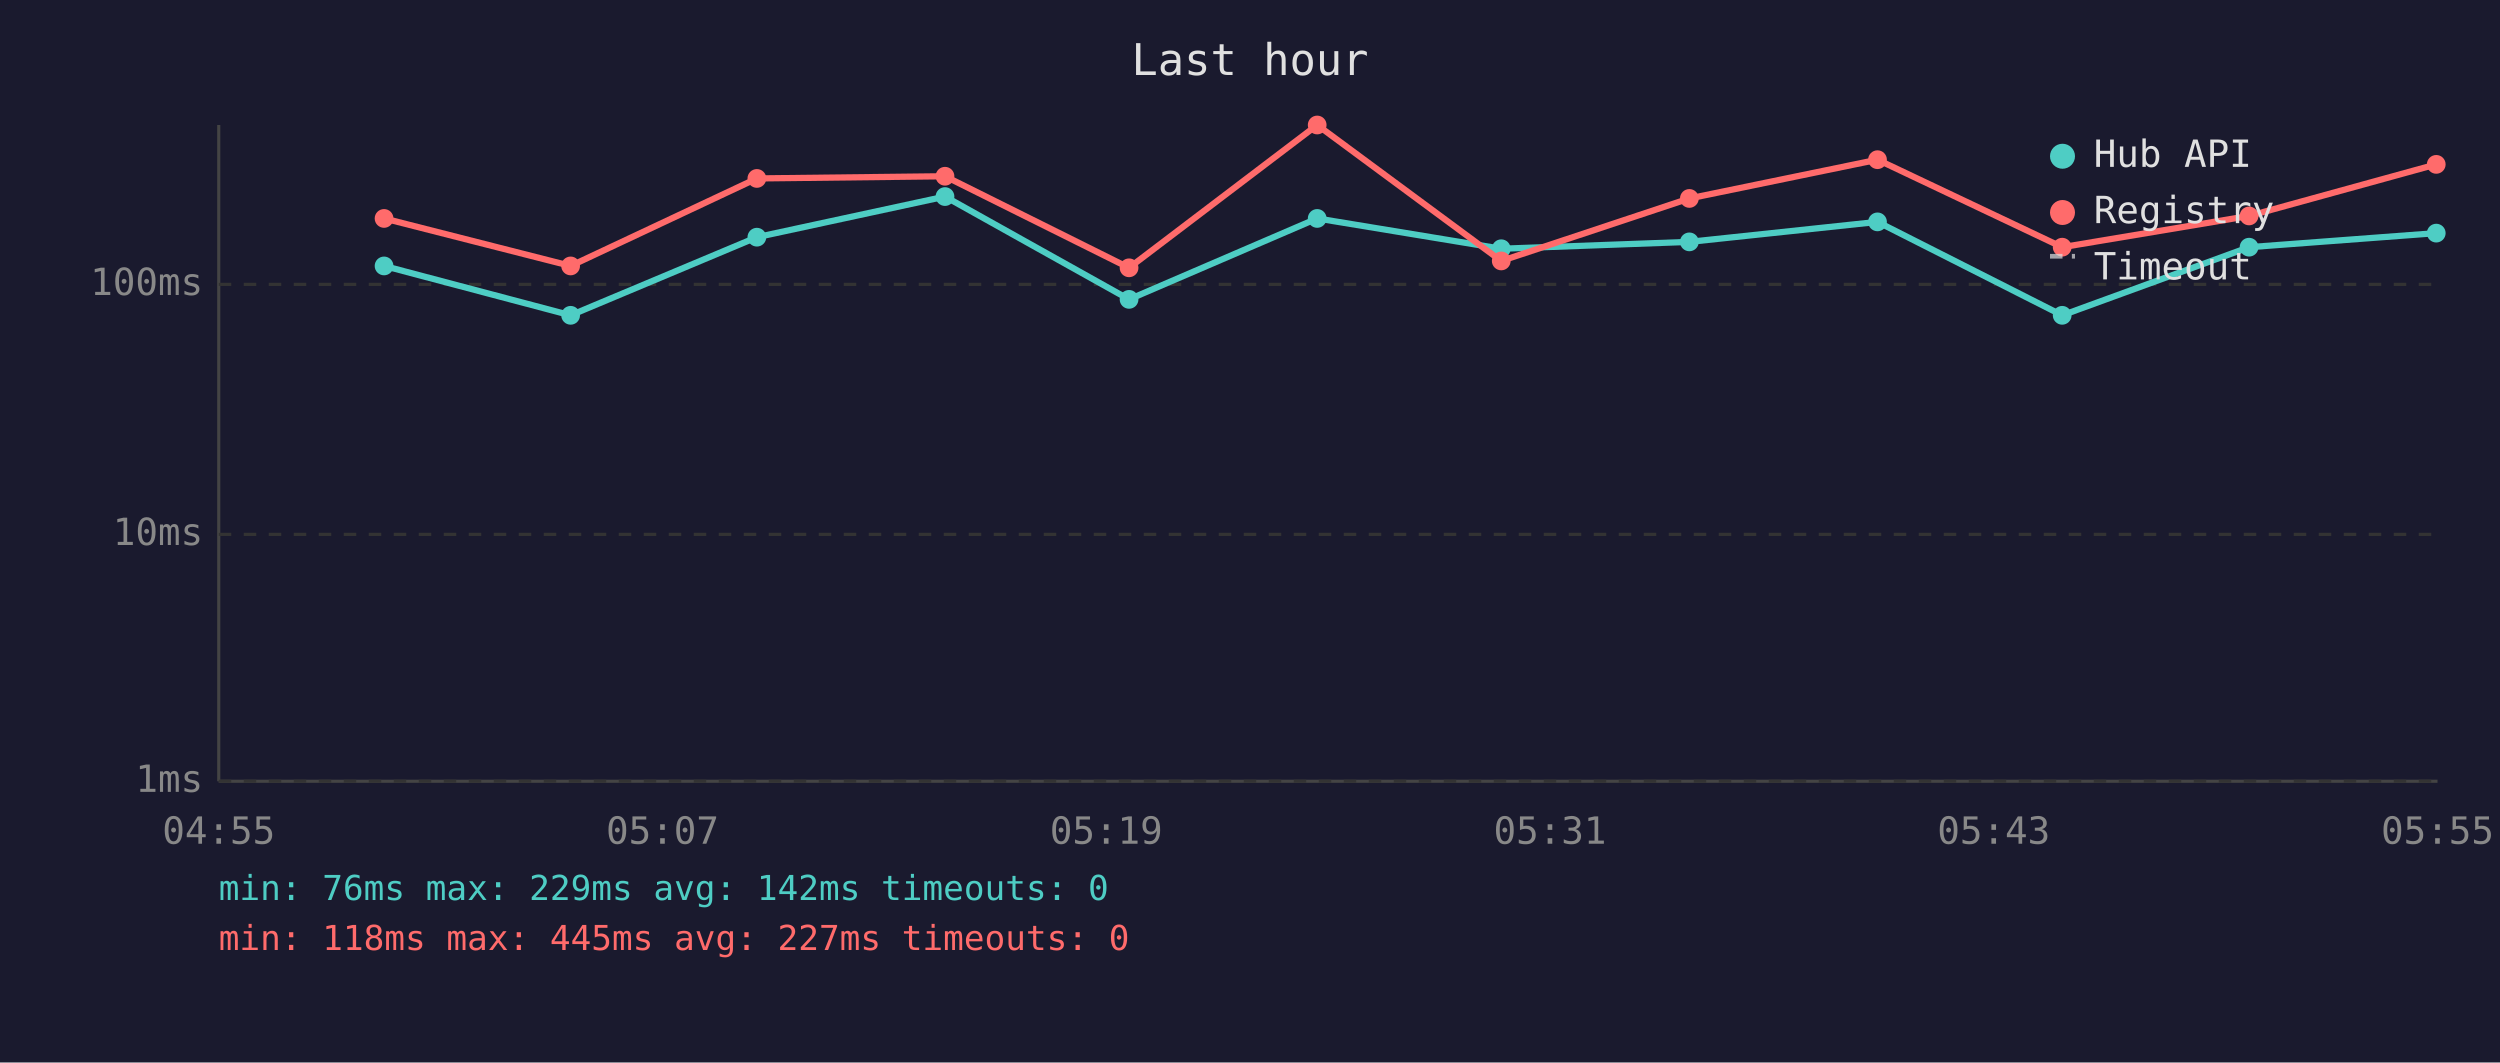
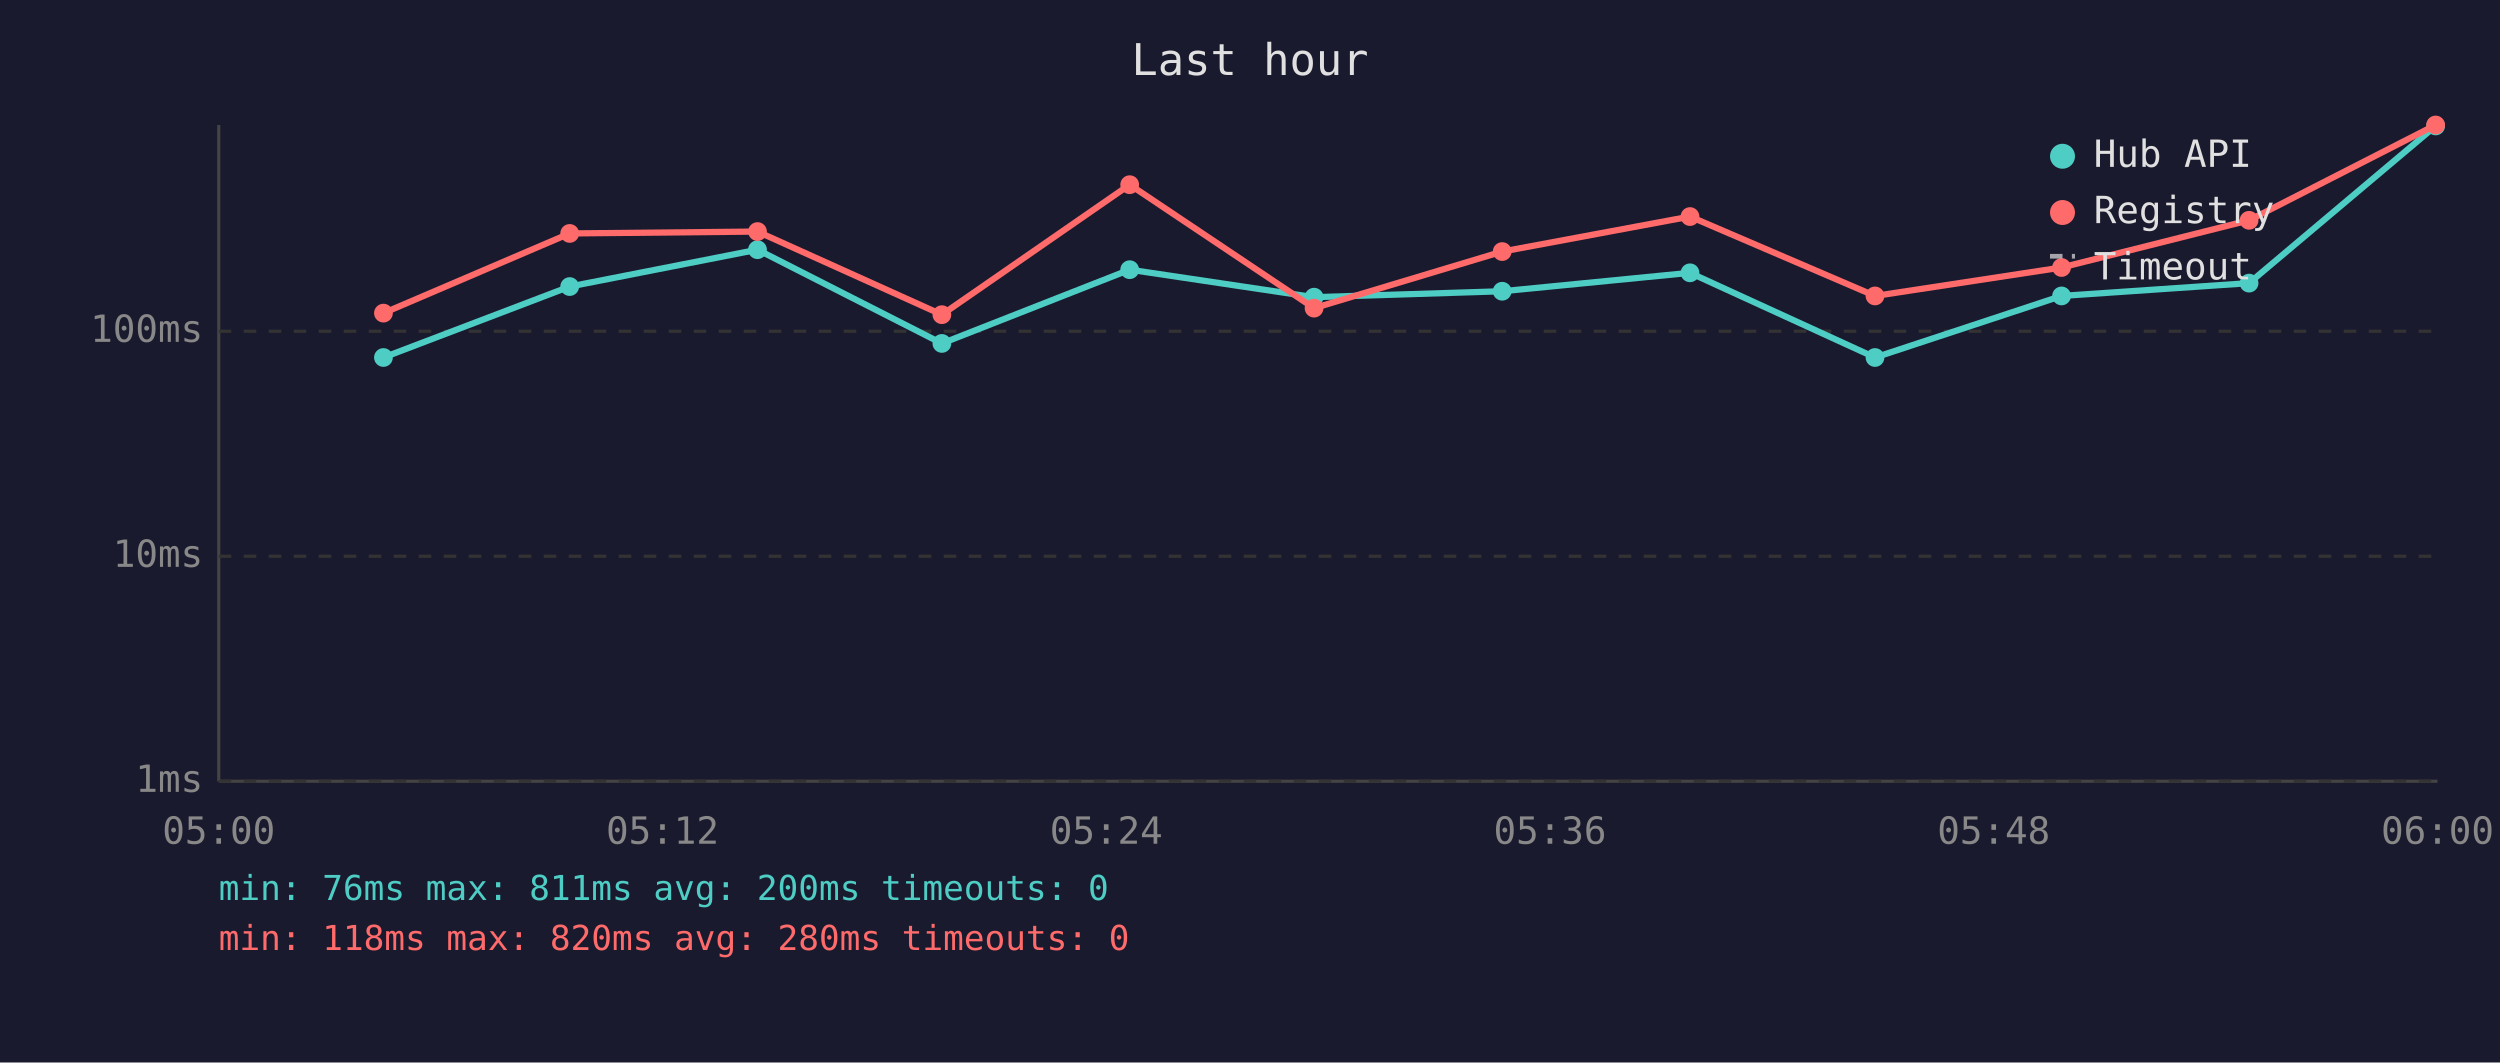
<svg xmlns="http://www.w3.org/2000/svg" viewBox="0 0 800 340" font-family="monospace" font-size="12">
  <rect width="800" height="340" fill="#1a1a2e" />
  <text x="400" y="24" fill="#e0e0e0" font-size="14" text-anchor="middle">Last hour</text>
  <line x1="70" y1="40" x2="70" y2="250" stroke="#444" stroke-width="1" />
  <line x1="70" y1="250" x2="780" y2="250" stroke="#444" stroke-width="1" />
  <line x1="70" y1="250" x2="780" y2="250" stroke="#333" stroke-width="1" stroke-dasharray="4" />
  <text x="65" y="250" fill="#888" text-anchor="end" dominant-baseline="middle">1ms</text>
-   <line x1="70" y1="171" x2="780" y2="171" stroke="#333" stroke-width="1" stroke-dasharray="4" />
-   <text x="65" y="171" fill="#888" text-anchor="end" dominant-baseline="middle">10ms</text>
-   <line x1="70" y1="91" x2="780" y2="91" stroke="#333" stroke-width="1" stroke-dasharray="4" />
-   <text x="65" y="91" fill="#888" text-anchor="end" dominant-baseline="middle">100ms</text>
-   <text x="70" y="270" fill="#888" text-anchor="middle">04:55</text>
-   <text x="212" y="270" fill="#888" text-anchor="middle">05:07</text>
-   <text x="354" y="270" fill="#888" text-anchor="middle">05:19</text>
-   <text x="496" y="270" fill="#888" text-anchor="middle">05:31</text>
-   <text x="638" y="270" fill="#888" text-anchor="middle">05:43</text>
-   <text x="780" y="270" fill="#888" text-anchor="middle">05:55</text>
-   <polyline points="122.9,85.1 182.6,100.9 242.2,75.9 302.4,62.9 361.3,95.8 421.5,69.9 480.4,79.6 540.6,77.4 600.8,71.0 659.9,100.9 719.7,79.1 779.6,74.6" fill="none" stroke="#4ecdc4" stroke-width="2" opacity="1" />
-   <circle cx="122.9" cy="85.1" r="3" fill="#4ecdc4" />
-   <circle cx="182.6" cy="100.9" r="3" fill="#4ecdc4" />
-   <circle cx="242.2" cy="75.9" r="3" fill="#4ecdc4" />
-   <circle cx="302.4" cy="62.9" r="3" fill="#4ecdc4" />
-   <circle cx="361.3" cy="95.8" r="3" fill="#4ecdc4" />
-   <circle cx="421.5" cy="69.9" r="3" fill="#4ecdc4" />
-   <circle cx="480.4" cy="79.6" r="3" fill="#4ecdc4" />
-   <circle cx="540.6" cy="77.4" r="3" fill="#4ecdc4" />
-   <circle cx="600.8" cy="71.0" r="3" fill="#4ecdc4" />
-   <circle cx="659.9" cy="100.9" r="3" fill="#4ecdc4" />
-   <circle cx="719.7" cy="79.1" r="3" fill="#4ecdc4" />
-   <circle cx="779.6" cy="74.6" r="3" fill="#4ecdc4" />
-   <polyline points="122.9,69.9 182.6,85.1 242.2,57.1 302.4,56.4 361.3,85.7 421.5,40.0 480.4,83.5 540.6,63.5 600.8,51.1 659.9,79.1 719.7,69.1 779.6,52.6" fill="none" stroke="#ff6b6b" stroke-width="2" opacity="1" />
-   <circle cx="122.9" cy="69.9" r="3" fill="#ff6b6b" />
-   <circle cx="182.6" cy="85.1" r="3" fill="#ff6b6b" />
-   <circle cx="242.2" cy="57.1" r="3" fill="#ff6b6b" />
-   <circle cx="302.4" cy="56.4" r="3" fill="#ff6b6b" />
-   <circle cx="361.3" cy="85.7" r="3" fill="#ff6b6b" />
-   <circle cx="421.5" cy="40.0" r="3" fill="#ff6b6b" />
-   <circle cx="480.4" cy="83.5" r="3" fill="#ff6b6b" />
-   <circle cx="540.6" cy="63.5" r="3" fill="#ff6b6b" />
-   <circle cx="600.8" cy="51.1" r="3" fill="#ff6b6b" />
-   <circle cx="659.9" cy="79.1" r="3" fill="#ff6b6b" />
-   <circle cx="719.7" cy="69.1" r="3" fill="#ff6b6b" />
-   <circle cx="779.6" cy="52.6" r="3" fill="#ff6b6b" />
+   <line x1="70" y1="178" x2="780" y2="178" stroke="#333" stroke-width="1" stroke-dasharray="4" />
+   <text x="65" y="178" fill="#888" text-anchor="end" dominant-baseline="middle">10ms</text>
+   <line x1="70" y1="106" x2="780" y2="106" stroke="#333" stroke-width="1" stroke-dasharray="4" />
+   <text x="65" y="106" fill="#888" text-anchor="end" dominant-baseline="middle">100ms</text>
+   <text x="70" y="270" fill="#888" text-anchor="middle">05:00</text>
+   <text x="212" y="270" fill="#888" text-anchor="middle">05:12</text>
+   <text x="354" y="270" fill="#888" text-anchor="middle">05:24</text>
+   <text x="496" y="270" fill="#888" text-anchor="middle">05:36</text>
+   <text x="638" y="270" fill="#888" text-anchor="middle">05:48</text>
+   <text x="780" y="270" fill="#888" text-anchor="middle">06:00</text>
+   <polyline points="122.7,114.4 182.3,91.7 242.4,79.9 301.4,109.9 361.5,86.3 420.5,95.1 480.7,93.2 540.8,87.3 600.0,114.4 659.7,94.7 719.7,90.6 779.4,40.3" fill="none" stroke="#4ecdc4" stroke-width="2" opacity="1" />
+   <circle cx="122.7" cy="114.4" r="3" fill="#4ecdc4" />
+   <circle cx="182.3" cy="91.7" r="3" fill="#4ecdc4" />
+   <circle cx="242.4" cy="79.9" r="3" fill="#4ecdc4" />
+   <circle cx="301.4" cy="109.9" r="3" fill="#4ecdc4" />
+   <circle cx="361.5" cy="86.3" r="3" fill="#4ecdc4" />
+   <circle cx="420.5" cy="95.1" r="3" fill="#4ecdc4" />
+   <circle cx="480.7" cy="93.2" r="3" fill="#4ecdc4" />
+   <circle cx="540.8" cy="87.3" r="3" fill="#4ecdc4" />
+   <circle cx="600.0" cy="114.4" r="3" fill="#4ecdc4" />
+   <circle cx="659.7" cy="94.7" r="3" fill="#4ecdc4" />
+   <circle cx="719.7" cy="90.6" r="3" fill="#4ecdc4" />
+   <circle cx="779.4" cy="40.3" r="3" fill="#4ecdc4" />
+   <polyline points="122.7,100.2 182.3,74.7 242.4,74.1 301.4,100.7 361.5,59.1 420.5,98.6 480.7,80.5 540.8,69.3 600.0,94.7 659.7,85.6 719.7,70.5 779.4,40.0" fill="none" stroke="#ff6b6b" stroke-width="2" opacity="1" />
+   <circle cx="122.7" cy="100.2" r="3" fill="#ff6b6b" />
+   <circle cx="182.3" cy="74.7" r="3" fill="#ff6b6b" />
+   <circle cx="242.4" cy="74.1" r="3" fill="#ff6b6b" />
+   <circle cx="301.4" cy="100.7" r="3" fill="#ff6b6b" />
+   <circle cx="361.5" cy="59.1" r="3" fill="#ff6b6b" />
+   <circle cx="420.5" cy="98.6" r="3" fill="#ff6b6b" />
+   <circle cx="480.7" cy="80.5" r="3" fill="#ff6b6b" />
+   <circle cx="540.8" cy="69.3" r="3" fill="#ff6b6b" />
+   <circle cx="600.0" cy="94.7" r="3" fill="#ff6b6b" />
+   <circle cx="659.7" cy="85.6" r="3" fill="#ff6b6b" />
+   <circle cx="719.7" cy="70.5" r="3" fill="#ff6b6b" />
+   <circle cx="779.4" cy="40.0" r="3" fill="#ff6b6b" />
  <circle cx="660" cy="50" r="4" fill="#4ecdc4" />
  <text x="670" y="50" fill="#e0e0e0" dominant-baseline="middle">Hub API</text>
  <circle cx="660" cy="68" r="4" fill="#ff6b6b" />
  <text x="670" y="68" fill="#e0e0e0" dominant-baseline="middle">Registry</text>
  <line x1="656" y1="82" x2="664" y2="82" stroke="#e0e0e0" stroke-width="1.5" stroke-dasharray="4,3" opacity="0.7" />
  <text x="670" y="86" fill="#e0e0e0" dominant-baseline="middle">Timeout</text>
-   <text x="70" y="288" fill="#4ecdc4" font-size="11">min: 76ms  max: 229ms  avg: 142ms  timeouts: 0</text>
-   <text x="70" y="304" fill="#ff6b6b" font-size="11">min: 118ms  max: 445ms  avg: 227ms  timeouts: 0</text>
+   <text x="70" y="288" fill="#4ecdc4" font-size="11">min: 76ms  max: 811ms  avg: 200ms  timeouts: 0</text>
+   <text x="70" y="304" fill="#ff6b6b" font-size="11">min: 118ms  max: 820ms  avg: 280ms  timeouts: 0</text>
</svg>
